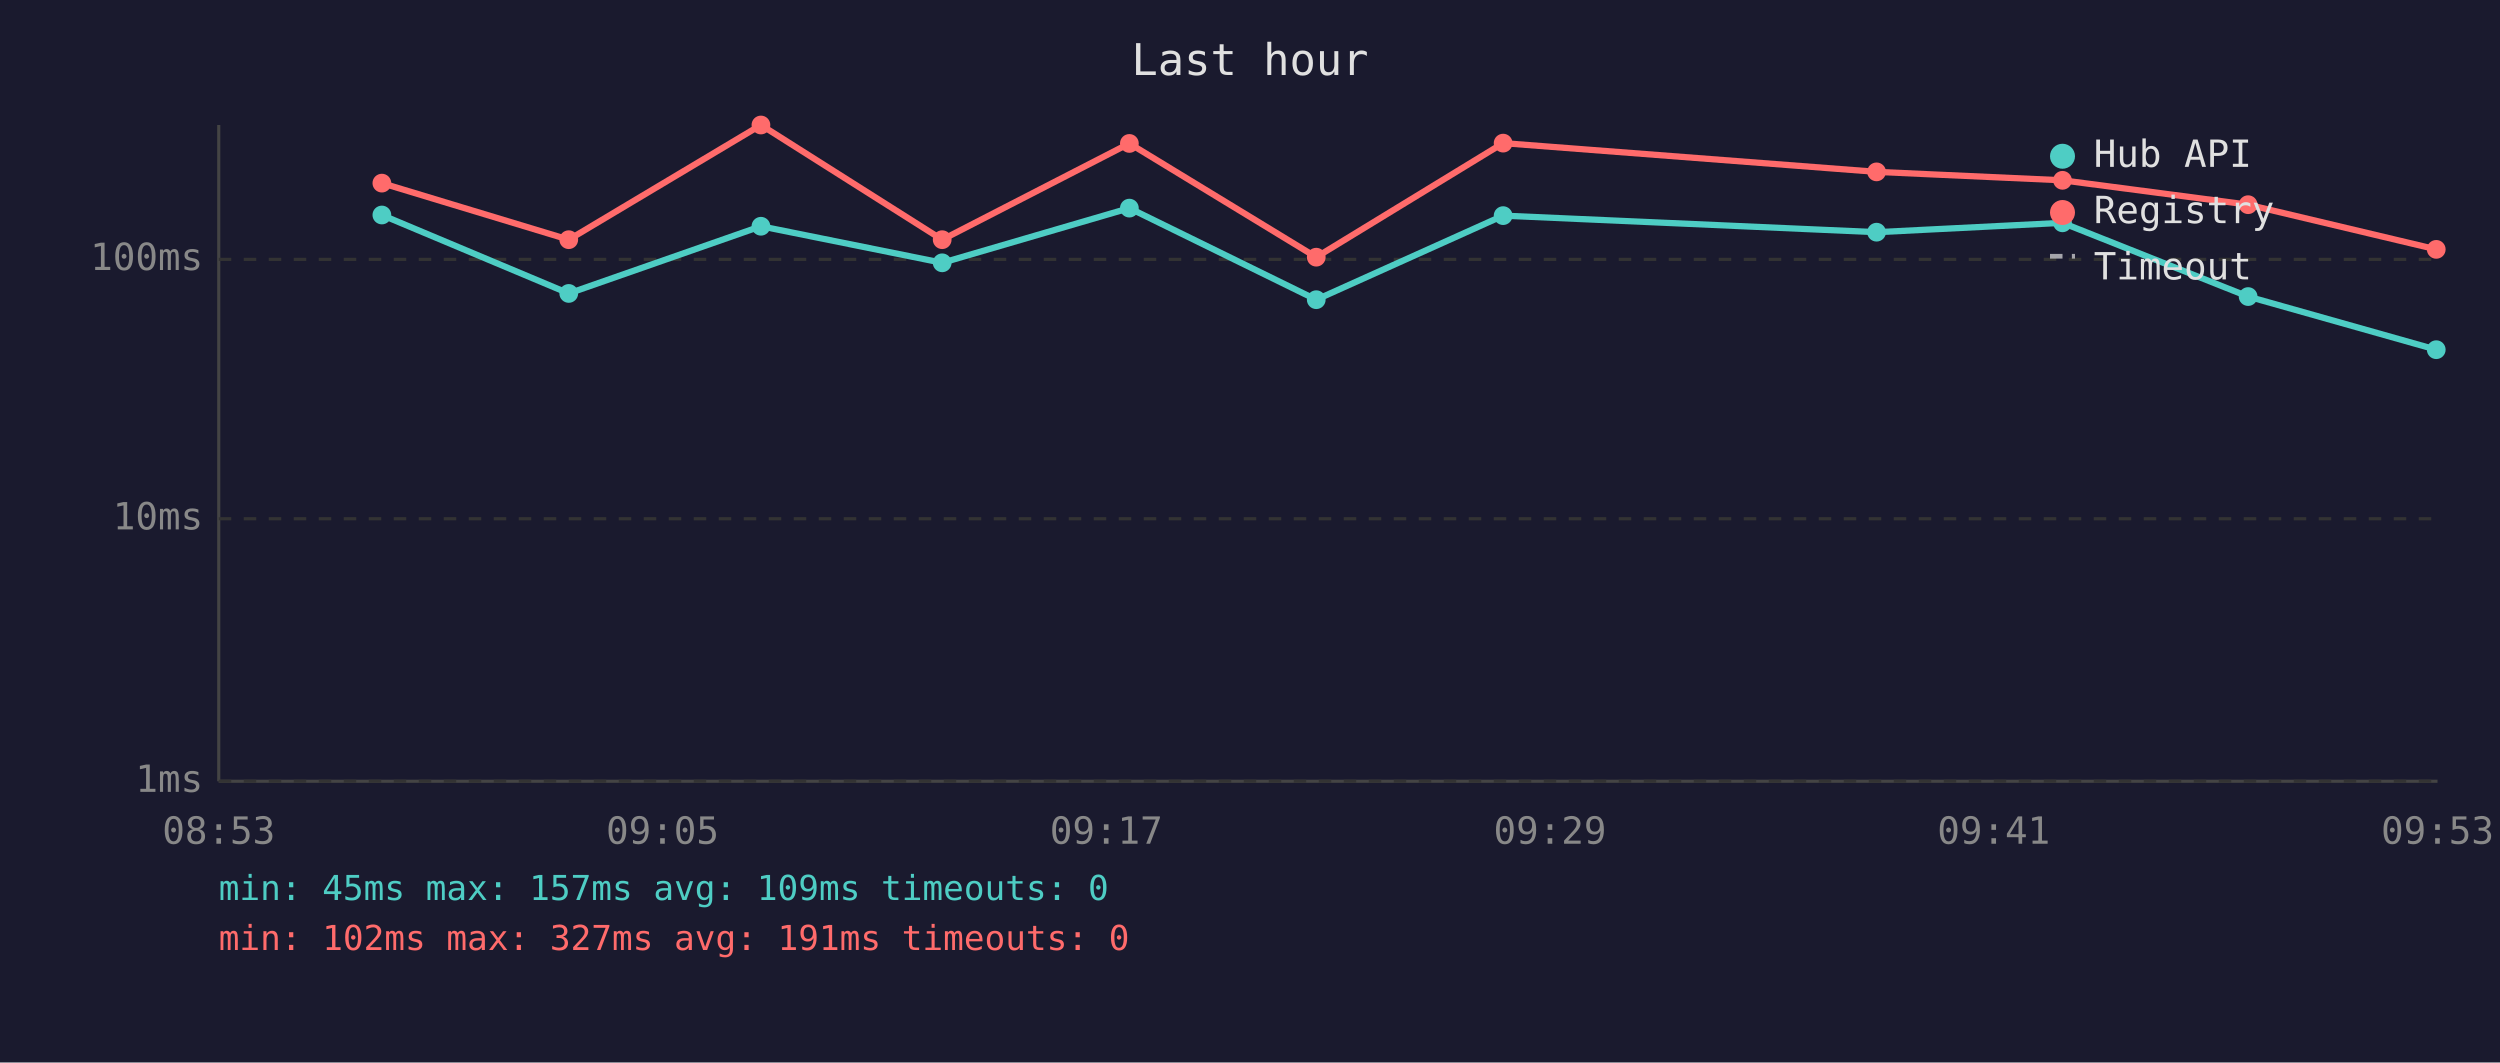
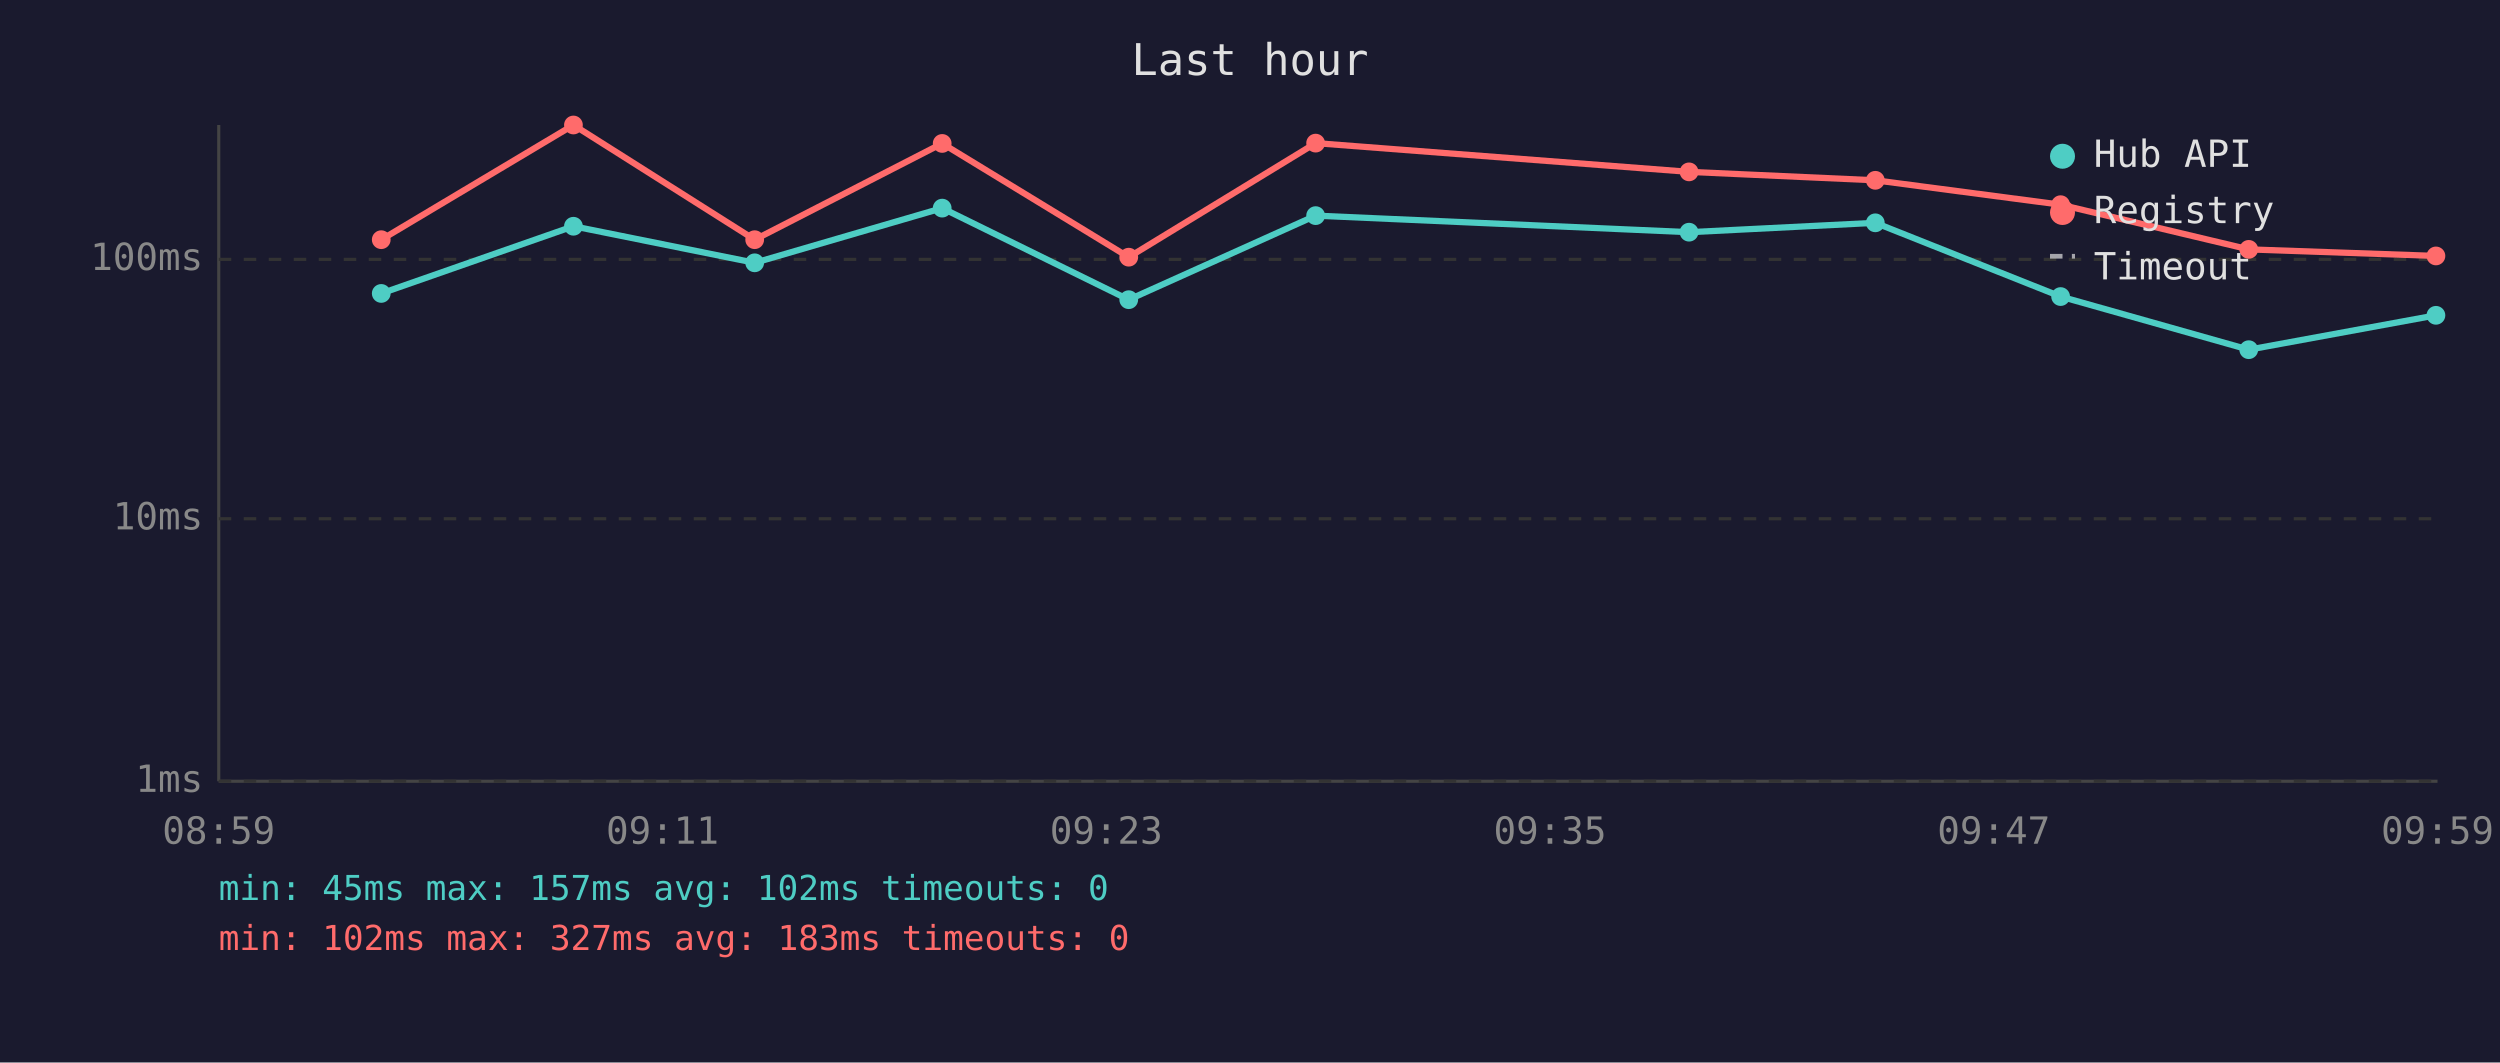
<svg xmlns="http://www.w3.org/2000/svg" viewBox="0 0 800 340" font-family="monospace" font-size="12">
  <rect width="800" height="340" fill="#1a1a2e" />
  <text x="400" y="24" fill="#e0e0e0" font-size="14" text-anchor="middle">Last hour</text>
  <line x1="70" y1="40" x2="70" y2="250" stroke="#444" stroke-width="1" />
  <line x1="70" y1="250" x2="780" y2="250" stroke="#444" stroke-width="1" />
  <line x1="70" y1="250" x2="780" y2="250" stroke="#333" stroke-width="1" stroke-dasharray="4" />
  <text x="65" y="250" fill="#888" text-anchor="end" dominant-baseline="middle">1ms</text>
  <line x1="70" y1="166" x2="780" y2="166" stroke="#333" stroke-width="1" stroke-dasharray="4" />
  <text x="65" y="166" fill="#888" text-anchor="end" dominant-baseline="middle">10ms</text>
  <line x1="70" y1="83" x2="780" y2="83" stroke="#333" stroke-width="1" stroke-dasharray="4" />
  <text x="65" y="83" fill="#888" text-anchor="end" dominant-baseline="middle">100ms</text>
-   <text x="70" y="270" fill="#888" text-anchor="middle">08:53</text>
-   <text x="212" y="270" fill="#888" text-anchor="middle">09:05</text>
-   <text x="354" y="270" fill="#888" text-anchor="middle">09:17</text>
-   <text x="496" y="270" fill="#888" text-anchor="middle">09:29</text>
-   <text x="638" y="270" fill="#888" text-anchor="middle">09:41</text>
-   <text x="780" y="270" fill="#888" text-anchor="middle">09:53</text>
-   <polyline points="122.2,68.8 182.0,93.9 243.5,72.4 301.5,84.1 361.4,66.6 421.2,95.9 481.0,69.0 600.5,74.3 660.0,71.3 719.4,94.9 779.6,111.9" fill="none" stroke="#4ecdc4" stroke-width="2" opacity="1" />
-   <circle cx="122.2" cy="68.8" r="3" fill="#4ecdc4" />
-   <circle cx="182.0" cy="93.9" r="3" fill="#4ecdc4" />
-   <circle cx="243.5" cy="72.4" r="3" fill="#4ecdc4" />
-   <circle cx="301.5" cy="84.1" r="3" fill="#4ecdc4" />
-   <circle cx="361.4" cy="66.6" r="3" fill="#4ecdc4" />
-   <circle cx="421.2" cy="95.9" r="3" fill="#4ecdc4" />
-   <circle cx="481.0" cy="69.0" r="3" fill="#4ecdc4" />
-   <circle cx="600.5" cy="74.3" r="3" fill="#4ecdc4" />
-   <circle cx="660.0" cy="71.3" r="3" fill="#4ecdc4" />
-   <circle cx="719.4" cy="94.9" r="3" fill="#4ecdc4" />
-   <circle cx="779.6" cy="111.9" r="3" fill="#4ecdc4" />
-   <polyline points="122.2,58.6 182.0,76.7 243.5,40.0 301.5,76.7 361.4,45.9 421.2,82.3 481.0,45.8 600.5,55.0 660.0,57.7 719.4,65.5 779.6,79.8" fill="none" stroke="#ff6b6b" stroke-width="2" opacity="1" />
-   <circle cx="122.2" cy="58.6" r="3" fill="#ff6b6b" />
-   <circle cx="182.0" cy="76.7" r="3" fill="#ff6b6b" />
-   <circle cx="243.5" cy="40.0" r="3" fill="#ff6b6b" />
-   <circle cx="301.5" cy="76.7" r="3" fill="#ff6b6b" />
-   <circle cx="361.4" cy="45.9" r="3" fill="#ff6b6b" />
-   <circle cx="421.2" cy="82.3" r="3" fill="#ff6b6b" />
-   <circle cx="481.0" cy="45.8" r="3" fill="#ff6b6b" />
-   <circle cx="600.5" cy="55.0" r="3" fill="#ff6b6b" />
-   <circle cx="660.0" cy="57.7" r="3" fill="#ff6b6b" />
-   <circle cx="719.4" cy="65.5" r="3" fill="#ff6b6b" />
-   <circle cx="779.6" cy="79.8" r="3" fill="#ff6b6b" />
+   <text x="70" y="270" fill="#888" text-anchor="middle">08:59</text>
+   <text x="212" y="270" fill="#888" text-anchor="middle">09:11</text>
+   <text x="354" y="270" fill="#888" text-anchor="middle">09:23</text>
+   <text x="496" y="270" fill="#888" text-anchor="middle">09:35</text>
+   <text x="638" y="270" fill="#888" text-anchor="middle">09:47</text>
+   <text x="780" y="270" fill="#888" text-anchor="middle">09:59</text>
+   <polyline points="122.0,93.9 183.5,72.4 241.5,84.1 301.5,66.6 361.2,95.9 421.0,69.0 540.5,74.3 600.1,71.3 659.4,94.9 719.6,111.9 779.5,100.9" fill="none" stroke="#4ecdc4" stroke-width="2" opacity="1" />
+   <circle cx="122.0" cy="93.9" r="3" fill="#4ecdc4" />
+   <circle cx="183.5" cy="72.4" r="3" fill="#4ecdc4" />
+   <circle cx="241.5" cy="84.1" r="3" fill="#4ecdc4" />
+   <circle cx="301.5" cy="66.6" r="3" fill="#4ecdc4" />
+   <circle cx="361.2" cy="95.9" r="3" fill="#4ecdc4" />
+   <circle cx="421.0" cy="69.0" r="3" fill="#4ecdc4" />
+   <circle cx="540.5" cy="74.3" r="3" fill="#4ecdc4" />
+   <circle cx="600.1" cy="71.3" r="3" fill="#4ecdc4" />
+   <circle cx="659.4" cy="94.9" r="3" fill="#4ecdc4" />
+   <circle cx="719.6" cy="111.9" r="3" fill="#4ecdc4" />
+   <circle cx="779.5" cy="100.9" r="3" fill="#4ecdc4" />
+   <polyline points="122.0,76.7 183.5,40.0 241.5,76.7 301.5,45.9 361.2,82.3 421.0,45.8 540.5,55.0 600.1,57.7 659.4,65.5 719.6,79.8 779.5,81.9" fill="none" stroke="#ff6b6b" stroke-width="2" opacity="1" />
+   <circle cx="122.0" cy="76.7" r="3" fill="#ff6b6b" />
+   <circle cx="183.5" cy="40.0" r="3" fill="#ff6b6b" />
+   <circle cx="241.5" cy="76.7" r="3" fill="#ff6b6b" />
+   <circle cx="301.5" cy="45.9" r="3" fill="#ff6b6b" />
+   <circle cx="361.2" cy="82.3" r="3" fill="#ff6b6b" />
+   <circle cx="421.0" cy="45.8" r="3" fill="#ff6b6b" />
+   <circle cx="540.5" cy="55.0" r="3" fill="#ff6b6b" />
+   <circle cx="600.1" cy="57.7" r="3" fill="#ff6b6b" />
+   <circle cx="659.4" cy="65.5" r="3" fill="#ff6b6b" />
+   <circle cx="719.6" cy="79.8" r="3" fill="#ff6b6b" />
+   <circle cx="779.5" cy="81.9" r="3" fill="#ff6b6b" />
  <circle cx="660" cy="50" r="4" fill="#4ecdc4" />
  <text x="670" y="50" fill="#e0e0e0" dominant-baseline="middle">Hub API</text>
  <circle cx="660" cy="68" r="4" fill="#ff6b6b" />
  <text x="670" y="68" fill="#e0e0e0" dominant-baseline="middle">Registry</text>
  <line x1="656" y1="82" x2="664" y2="82" stroke="#e0e0e0" stroke-width="1.5" stroke-dasharray="4,3" opacity="0.7" />
  <text x="670" y="86" fill="#e0e0e0" dominant-baseline="middle">Timeout</text>
-   <text x="70" y="288" fill="#4ecdc4" font-size="11">min: 45ms  max: 157ms  avg: 109ms  timeouts: 0</text>
-   <text x="70" y="304" fill="#ff6b6b" font-size="11">min: 102ms  max: 327ms  avg: 191ms  timeouts: 0</text>
+   <text x="70" y="288" fill="#4ecdc4" font-size="11">min: 45ms  max: 157ms  avg: 102ms  timeouts: 0</text>
+   <text x="70" y="304" fill="#ff6b6b" font-size="11">min: 102ms  max: 327ms  avg: 183ms  timeouts: 0</text>
</svg>
